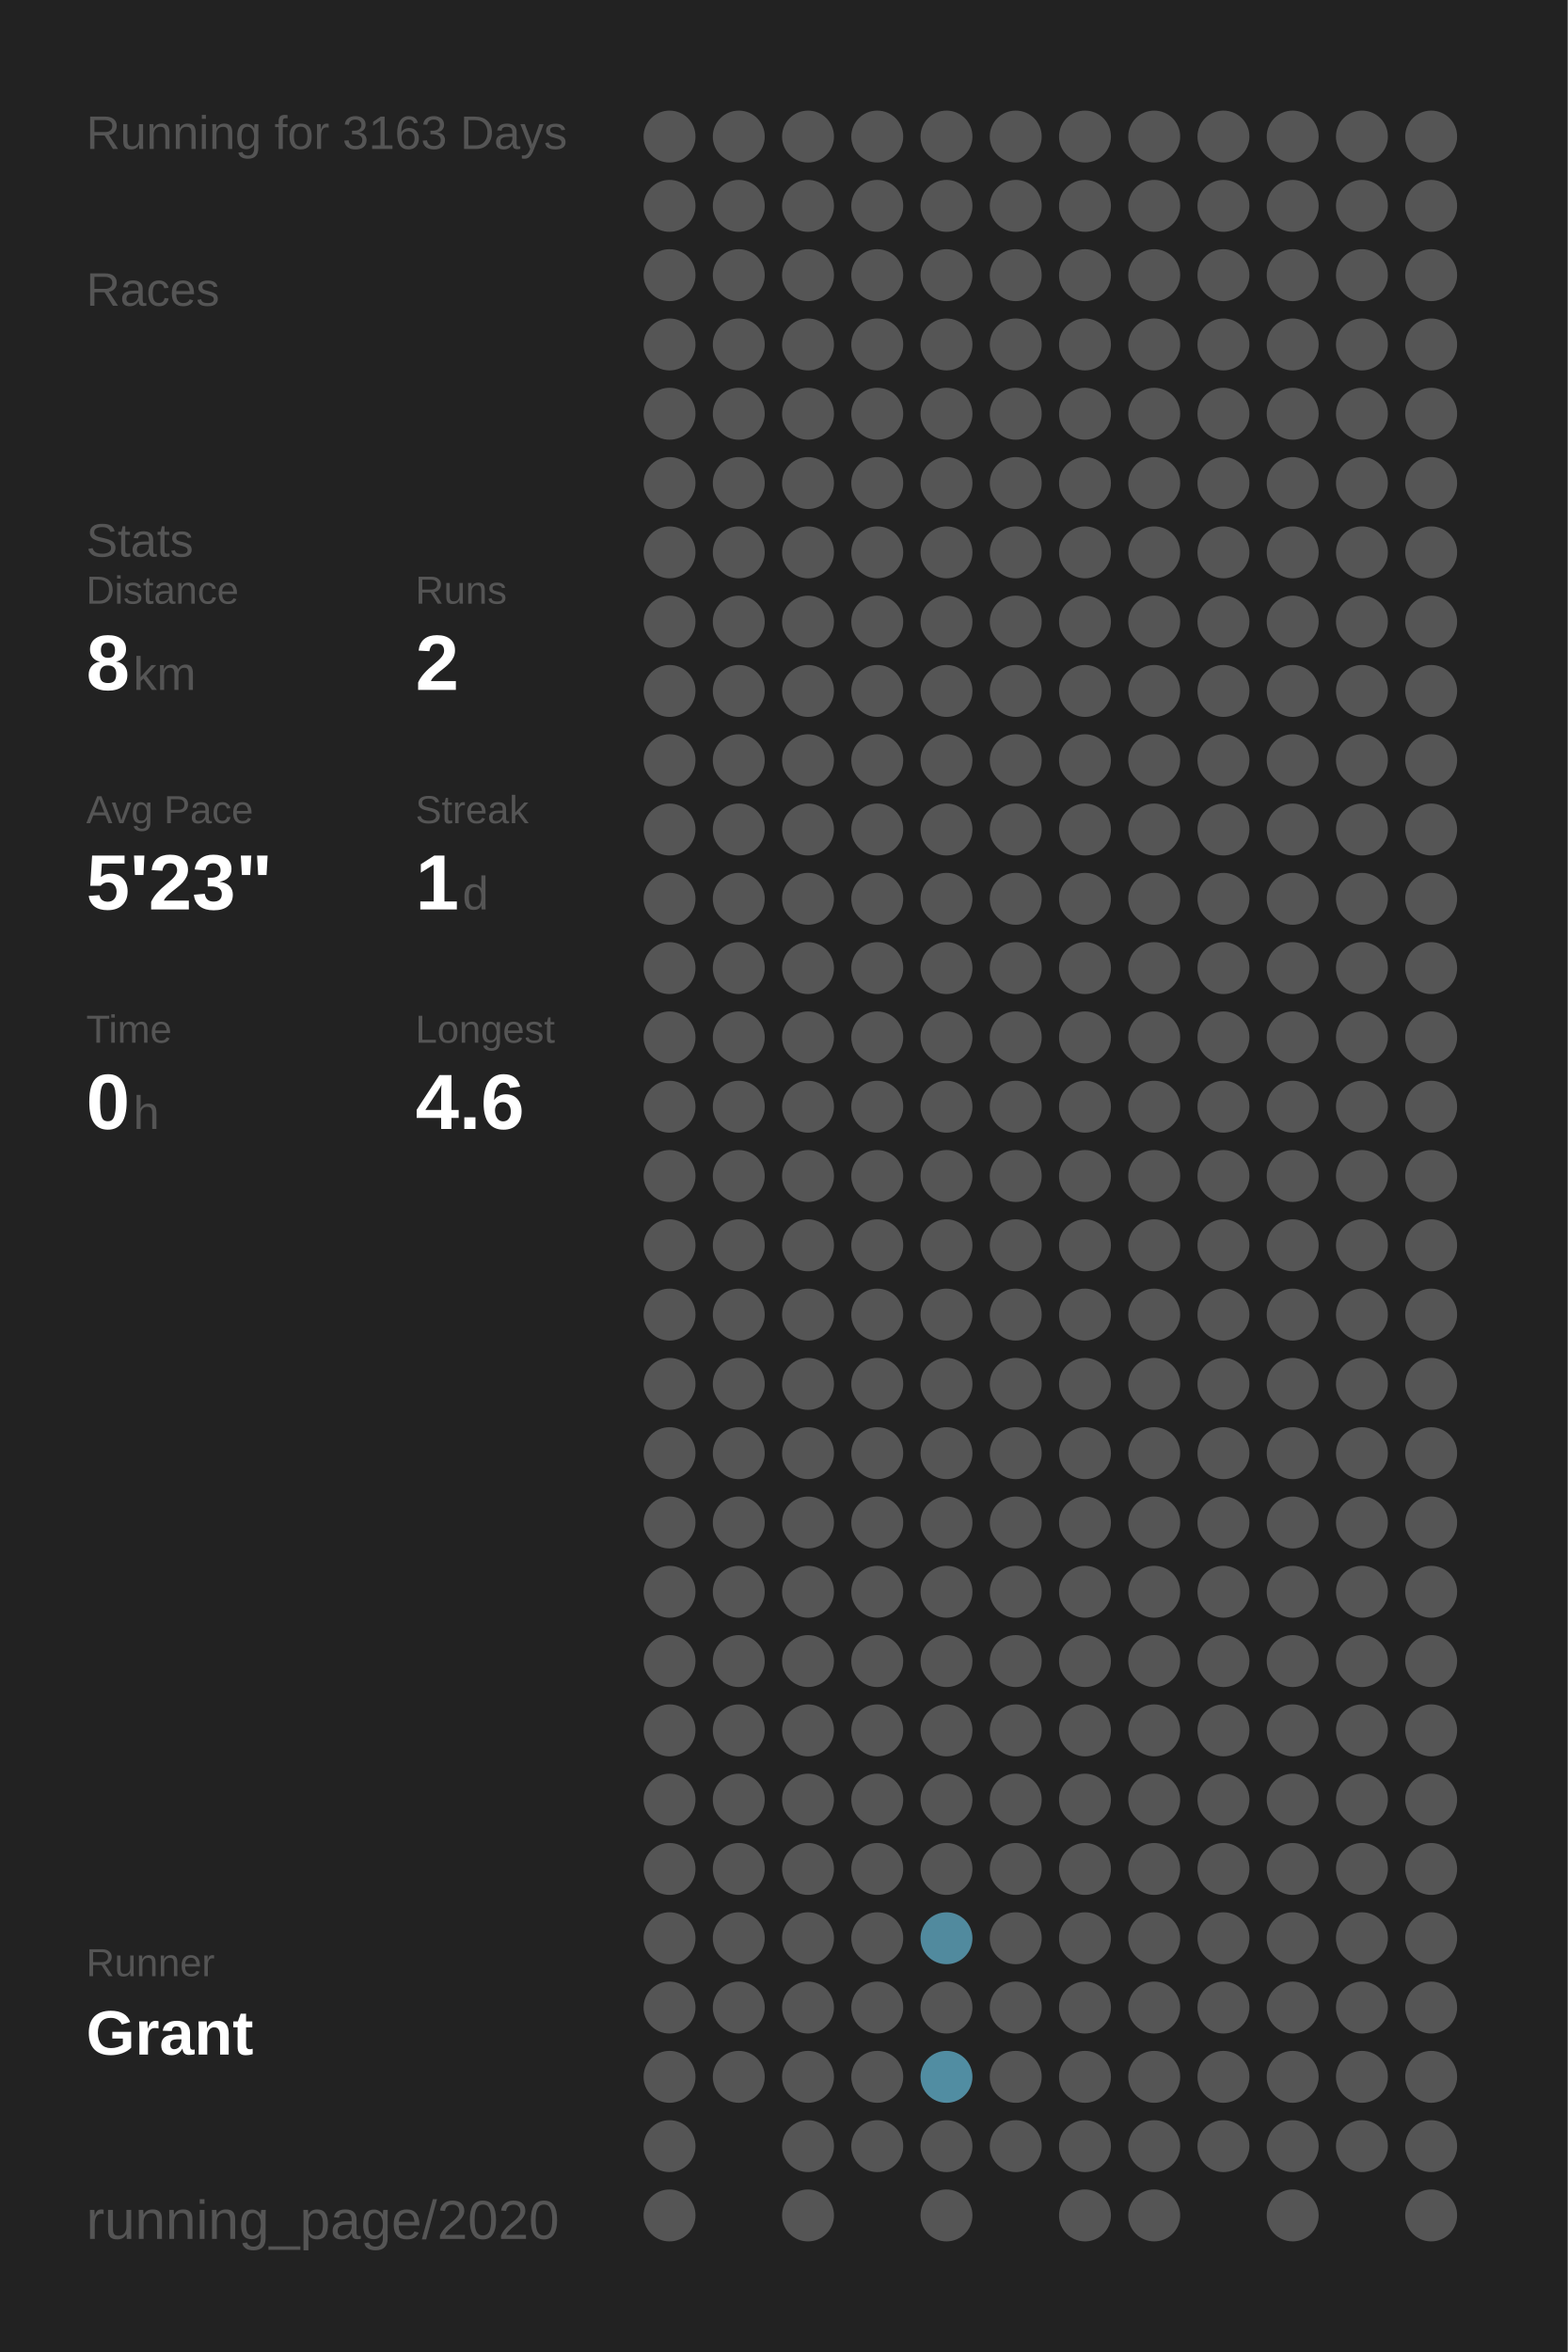
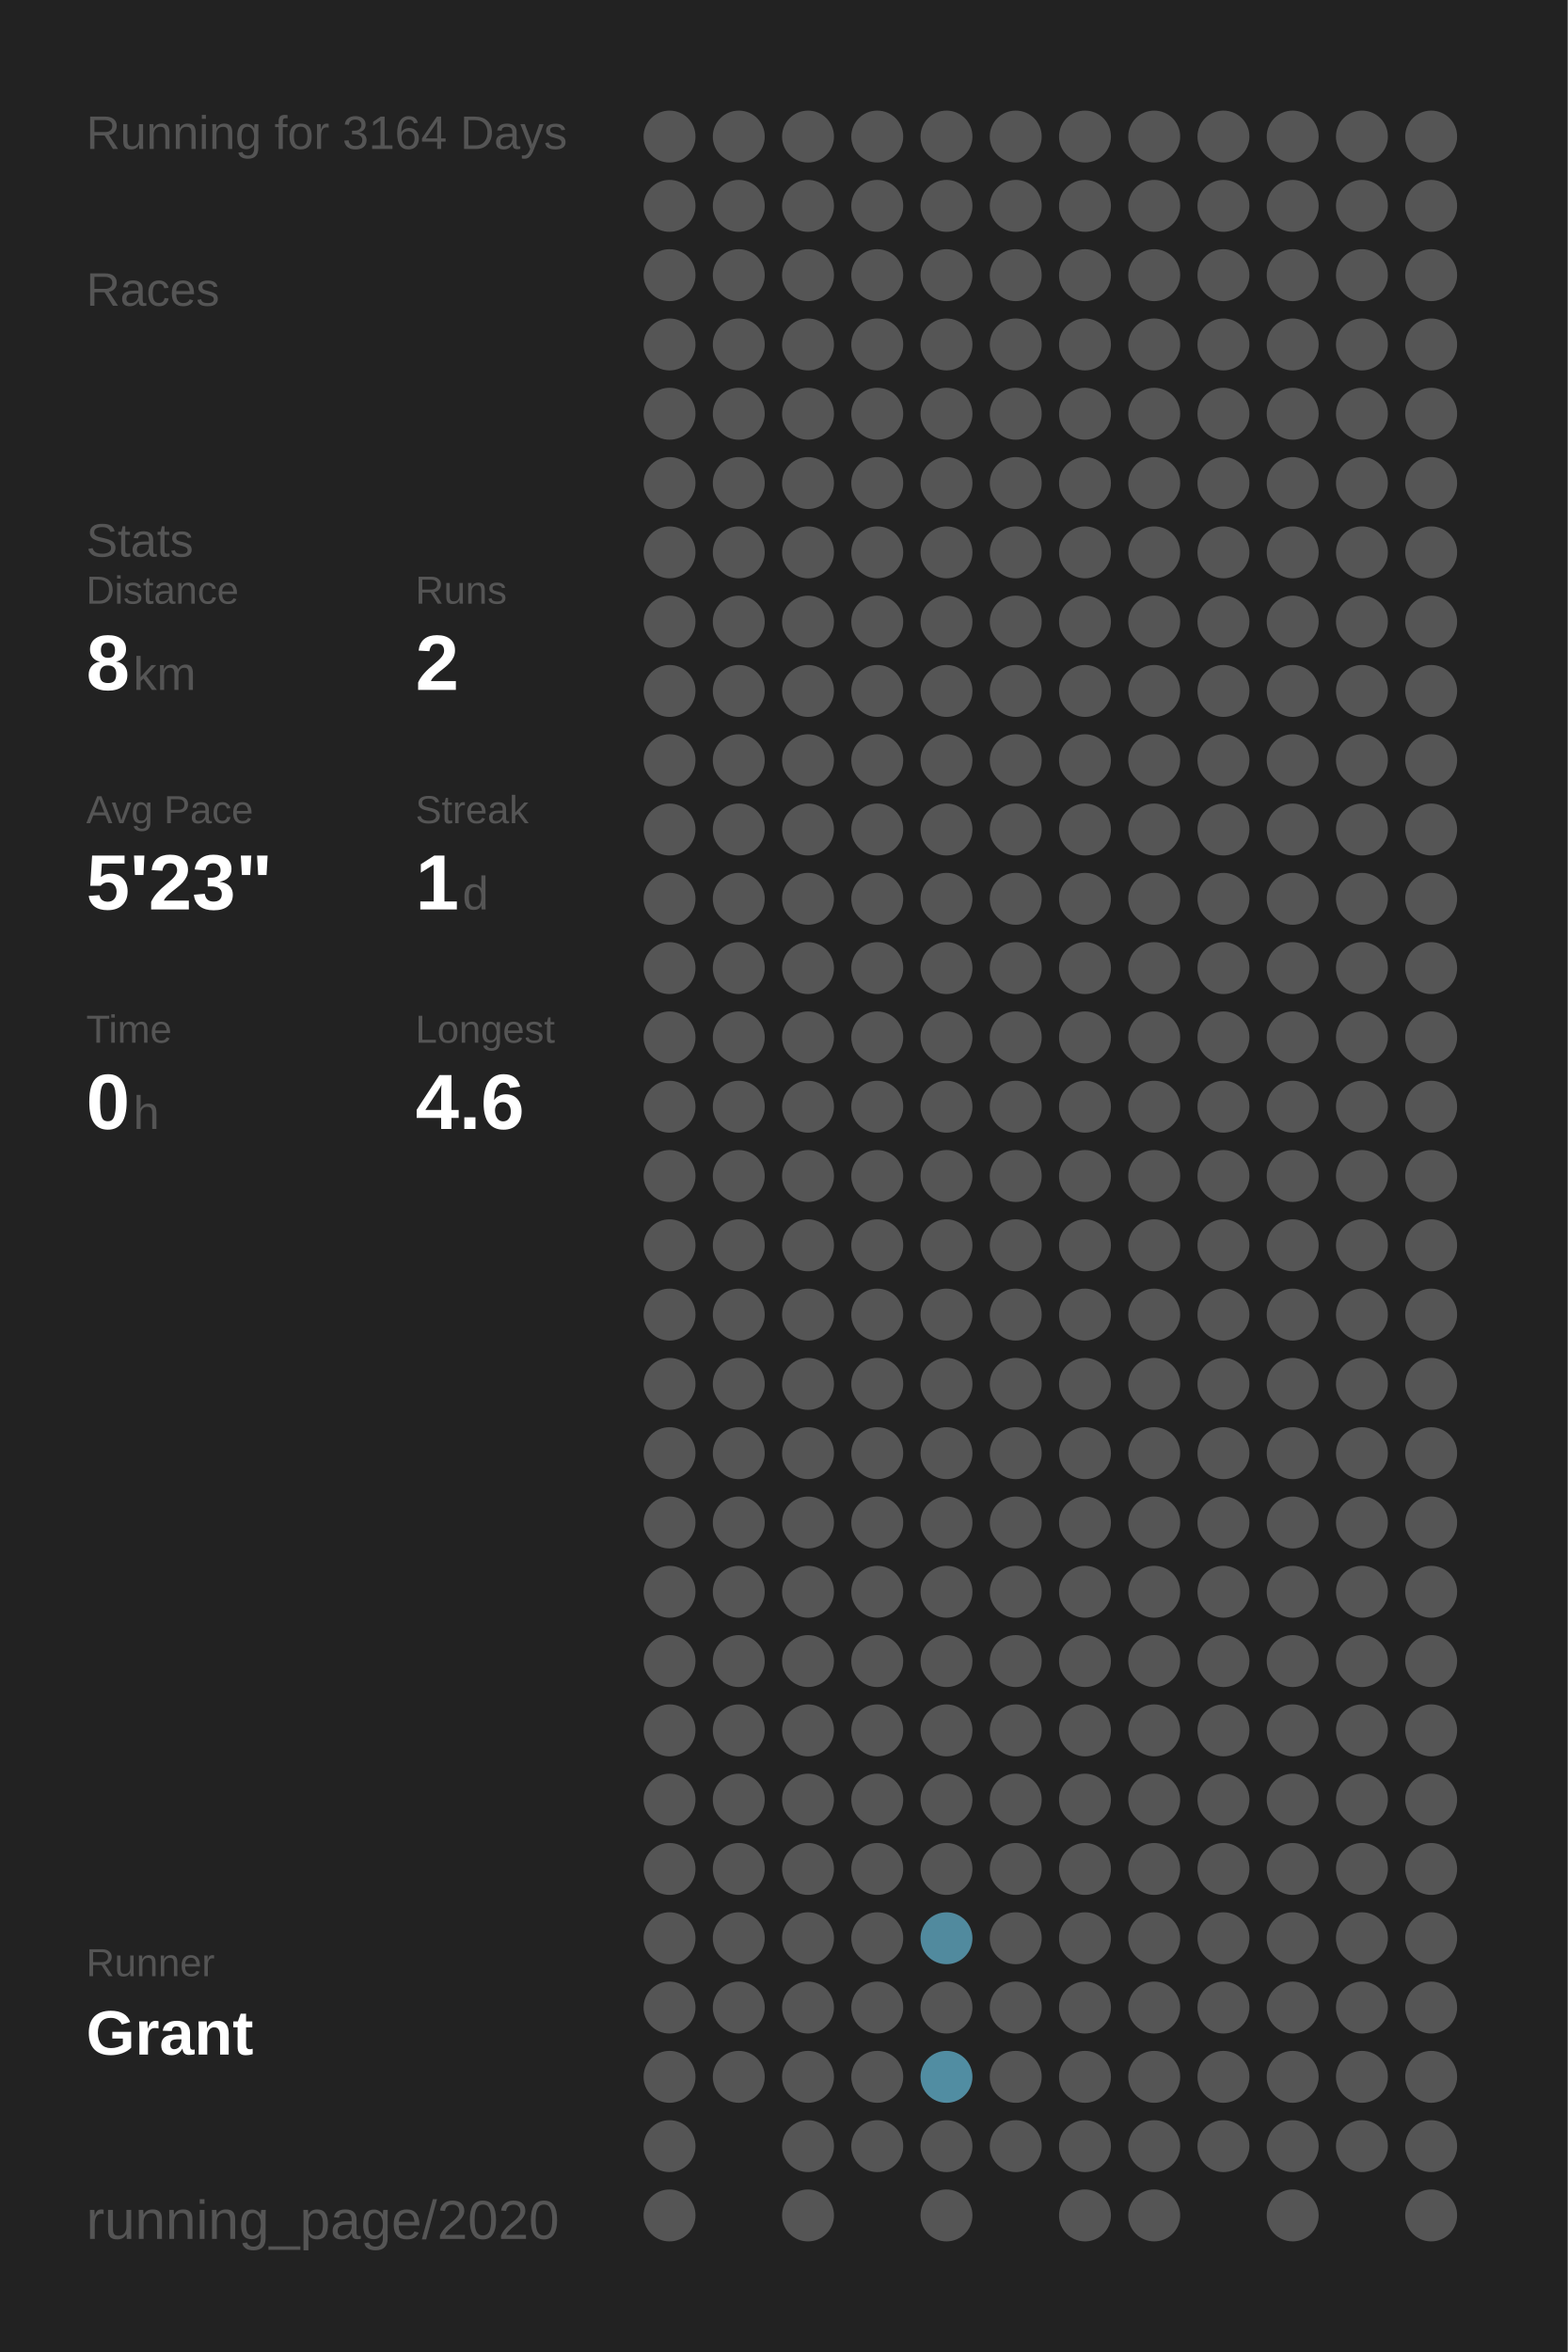
<svg xmlns="http://www.w3.org/2000/svg" baseProfile="full" height="300mm" version="1.1" viewBox="0,0,200,300" width="200mm">
  <defs />
  <rect fill="#222222" height="300" width="200" x="0" y="0" />
-   <text fill="#555555" style="font-size:6px; font-family:Arial;" x="11" y="19">Running for 3163 Days</text>
+   <text fill="#555555" style="font-size:6px; font-family:Arial;" x="11" y="19">Running for 3164 Days</text>
  <text fill="#555555" style="font-size:6px; font-family:Arial;" x="11" y="39">Races</text>
  <text fill="#555555" style="font-size:6px; font-family:Arial;" x="11" y="71">Stats</text>
  <text fill="#555555" style="font-size:5px; font-family:Arial;" x="11" y="77">Distance</text>
  <text fill="#FFFFFF" style="font-size:10px; font-family:Arial; font-weight:bold;" x="11" y="88">8</text>
  <text fill="#555555" style="font-size:6px; font-family:Arial;" x="17" y="88">km</text>
  <text fill="#555555" style="font-size:5px; font-family:Arial;" x="53" y="77">Runs</text>
  <text fill="#FFFFFF" style="font-size:10px; font-family:Arial; font-weight:bold;" x="53" y="88">2</text>
  <text fill="#555555" style="font-size:5px; font-family:Arial;" x="11" y="105">Avg Pace</text>
  <text fill="#FFFFFF" style="font-size:10px; font-family:Arial; font-weight:bold;" x="11" y="116">5'23"</text>
  <text fill="#555555" style="font-size:5px; font-family:Arial;" x="53" y="105">Streak</text>
  <text fill="#FFFFFF" style="font-size:10px; font-family:Arial; font-weight:bold;" x="53" y="116">1</text>
  <text fill="#555555" style="font-size:6px; font-family:Arial;" x="59" y="116">d</text>
  <text fill="#555555" style="font-size:5px; font-family:Arial;" x="11" y="133">Time</text>
  <text fill="#FFFFFF" style="font-size:10px; font-family:Arial; font-weight:bold;" x="11" y="144">0</text>
  <text fill="#555555" style="font-size:6px; font-family:Arial;" x="17" y="144">h</text>
  <text fill="#555555" style="font-size:5px; font-family:Arial;" x="53" y="133">Longest</text>
  <text fill="#FFFFFF" style="font-size:10px; font-family:Arial; font-weight:bold;" x="53" y="144">4.6</text>
  <text fill="#555555" style="font-size:5px; font-family:Arial;" x="11" y="252.065">Runner</text>
  <text fill="#FFFFFF" style="font-size:8px; font-family:Arial; font-weight:bold;" x="11" y="262.065">Grant</text>
  <text fill="#555555" style="font-size:7px; font-family:Arial;" x="11" y="285.581">running_page/2020</text>
  <circle cx="85.417" cy="17.419" fill="#555555" r="3.312" />
  <circle cx="85.417" cy="26.258" fill="#555555" r="3.312" />
  <circle cx="85.417" cy="35.097" fill="#555555" r="3.312" />
  <circle cx="85.417" cy="43.935" fill="#555555" r="3.312" />
  <circle cx="85.417" cy="52.774" fill="#555555" r="3.312" />
  <circle cx="85.417" cy="61.613" fill="#555555" r="3.312" />
  <circle cx="85.417" cy="70.452" fill="#555555" r="3.312" />
  <circle cx="85.417" cy="79.29" fill="#555555" r="3.312" />
  <circle cx="85.417" cy="88.129" fill="#555555" r="3.312" />
  <circle cx="85.417" cy="96.968" fill="#555555" r="3.312" />
  <circle cx="85.417" cy="105.806" fill="#555555" r="3.312" />
  <circle cx="85.417" cy="114.645" fill="#555555" r="3.312" />
  <circle cx="85.417" cy="123.484" fill="#555555" r="3.312" />
  <circle cx="85.417" cy="132.323" fill="#555555" r="3.312" />
  <circle cx="85.417" cy="141.161" fill="#555555" r="3.312" />
  <circle cx="85.417" cy="150" fill="#555555" r="3.312" />
  <circle cx="85.417" cy="158.839" fill="#555555" r="3.312" />
  <circle cx="85.417" cy="167.677" fill="#555555" r="3.312" />
  <circle cx="85.417" cy="176.516" fill="#555555" r="3.312" />
  <circle cx="85.417" cy="185.355" fill="#555555" r="3.312" />
  <circle cx="85.417" cy="194.194" fill="#555555" r="3.312" />
  <circle cx="85.417" cy="203.032" fill="#555555" r="3.312" />
  <circle cx="85.417" cy="211.871" fill="#555555" r="3.312" />
  <circle cx="85.417" cy="220.71" fill="#555555" r="3.312" />
  <circle cx="85.417" cy="229.548" fill="#555555" r="3.312" />
  <circle cx="85.417" cy="238.387" fill="#555555" r="3.312" />
  <circle cx="85.417" cy="247.226" fill="#555555" r="3.312" />
  <circle cx="85.417" cy="256.065" fill="#555555" r="3.312" />
  <circle cx="85.417" cy="264.903" fill="#555555" r="3.312" />
  <circle cx="85.417" cy="273.742" fill="#555555" r="3.312" />
  <circle cx="85.417" cy="282.581" fill="#555555" r="3.312" />
  <circle cx="94.25" cy="17.419" fill="#555555" r="3.312" />
  <circle cx="94.25" cy="26.258" fill="#555555" r="3.312" />
  <circle cx="94.25" cy="35.097" fill="#555555" r="3.312" />
  <circle cx="94.25" cy="43.935" fill="#555555" r="3.312" />
  <circle cx="94.25" cy="52.774" fill="#555555" r="3.312" />
  <circle cx="94.25" cy="61.613" fill="#555555" r="3.312" />
  <circle cx="94.25" cy="70.452" fill="#555555" r="3.312" />
  <circle cx="94.25" cy="79.29" fill="#555555" r="3.312" />
  <circle cx="94.25" cy="88.129" fill="#555555" r="3.312" />
  <circle cx="94.25" cy="96.968" fill="#555555" r="3.312" />
  <circle cx="94.25" cy="105.806" fill="#555555" r="3.312" />
  <circle cx="94.25" cy="114.645" fill="#555555" r="3.312" />
  <circle cx="94.25" cy="123.484" fill="#555555" r="3.312" />
  <circle cx="94.25" cy="132.323" fill="#555555" r="3.312" />
  <circle cx="94.25" cy="141.161" fill="#555555" r="3.312" />
  <circle cx="94.25" cy="150" fill="#555555" r="3.312" />
  <circle cx="94.25" cy="158.839" fill="#555555" r="3.312" />
  <circle cx="94.25" cy="167.677" fill="#555555" r="3.312" />
  <circle cx="94.25" cy="176.516" fill="#555555" r="3.312" />
  <circle cx="94.25" cy="185.355" fill="#555555" r="3.312" />
  <circle cx="94.25" cy="194.194" fill="#555555" r="3.312" />
  <circle cx="94.25" cy="203.032" fill="#555555" r="3.312" />
  <circle cx="94.25" cy="211.871" fill="#555555" r="3.312" />
  <circle cx="94.25" cy="220.71" fill="#555555" r="3.312" />
  <circle cx="94.25" cy="229.548" fill="#555555" r="3.312" />
  <circle cx="94.25" cy="238.387" fill="#555555" r="3.312" />
  <circle cx="94.25" cy="247.226" fill="#555555" r="3.312" />
  <circle cx="94.25" cy="256.065" fill="#555555" r="3.312" />
  <circle cx="94.25" cy="264.903" fill="#555555" r="3.312" />
  <circle cx="103.083" cy="17.419" fill="#555555" r="3.312" />
  <circle cx="103.083" cy="26.258" fill="#555555" r="3.312" />
  <circle cx="103.083" cy="35.097" fill="#555555" r="3.312" />
  <circle cx="103.083" cy="43.935" fill="#555555" r="3.312" />
  <circle cx="103.083" cy="52.774" fill="#555555" r="3.312" />
  <circle cx="103.083" cy="61.613" fill="#555555" r="3.312" />
  <circle cx="103.083" cy="70.452" fill="#555555" r="3.312" />
  <circle cx="103.083" cy="79.29" fill="#555555" r="3.312" />
  <circle cx="103.083" cy="88.129" fill="#555555" r="3.312" />
  <circle cx="103.083" cy="96.968" fill="#555555" r="3.312" />
  <circle cx="103.083" cy="105.806" fill="#555555" r="3.312" />
  <circle cx="103.083" cy="114.645" fill="#555555" r="3.312" />
  <circle cx="103.083" cy="123.484" fill="#555555" r="3.312" />
  <circle cx="103.083" cy="132.323" fill="#555555" r="3.312" />
  <circle cx="103.083" cy="141.161" fill="#555555" r="3.312" />
  <circle cx="103.083" cy="150" fill="#555555" r="3.312" />
  <circle cx="103.083" cy="158.839" fill="#555555" r="3.312" />
  <circle cx="103.083" cy="167.677" fill="#555555" r="3.312" />
  <circle cx="103.083" cy="176.516" fill="#555555" r="3.312" />
  <circle cx="103.083" cy="185.355" fill="#555555" r="3.312" />
  <circle cx="103.083" cy="194.194" fill="#555555" r="3.312" />
  <circle cx="103.083" cy="203.032" fill="#555555" r="3.312" />
  <circle cx="103.083" cy="211.871" fill="#555555" r="3.312" />
  <circle cx="103.083" cy="220.71" fill="#555555" r="3.312" />
  <circle cx="103.083" cy="229.548" fill="#555555" r="3.312" />
  <circle cx="103.083" cy="238.387" fill="#555555" r="3.312" />
  <circle cx="103.083" cy="247.226" fill="#555555" r="3.312" />
  <circle cx="103.083" cy="256.065" fill="#555555" r="3.312" />
  <circle cx="103.083" cy="264.903" fill="#555555" r="3.312" />
  <circle cx="103.083" cy="273.742" fill="#555555" r="3.312" />
  <circle cx="103.083" cy="282.581" fill="#555555" r="3.312" />
  <circle cx="111.917" cy="17.419" fill="#555555" r="3.312" />
  <circle cx="111.917" cy="26.258" fill="#555555" r="3.312" />
  <circle cx="111.917" cy="35.097" fill="#555555" r="3.312" />
  <circle cx="111.917" cy="43.935" fill="#555555" r="3.312" />
  <circle cx="111.917" cy="52.774" fill="#555555" r="3.312" />
  <circle cx="111.917" cy="61.613" fill="#555555" r="3.312" />
  <circle cx="111.917" cy="70.452" fill="#555555" r="3.312" />
  <circle cx="111.917" cy="79.29" fill="#555555" r="3.312" />
  <circle cx="111.917" cy="88.129" fill="#555555" r="3.312" />
  <circle cx="111.917" cy="96.968" fill="#555555" r="3.312" />
  <circle cx="111.917" cy="105.806" fill="#555555" r="3.312" />
  <circle cx="111.917" cy="114.645" fill="#555555" r="3.312" />
  <circle cx="111.917" cy="123.484" fill="#555555" r="3.312" />
  <circle cx="111.917" cy="132.323" fill="#555555" r="3.312" />
  <circle cx="111.917" cy="141.161" fill="#555555" r="3.312" />
  <circle cx="111.917" cy="150" fill="#555555" r="3.312" />
  <circle cx="111.917" cy="158.839" fill="#555555" r="3.312" />
  <circle cx="111.917" cy="167.677" fill="#555555" r="3.312" />
  <circle cx="111.917" cy="176.516" fill="#555555" r="3.312" />
  <circle cx="111.917" cy="185.355" fill="#555555" r="3.312" />
  <circle cx="111.917" cy="194.194" fill="#555555" r="3.312" />
  <circle cx="111.917" cy="203.032" fill="#555555" r="3.312" />
  <circle cx="111.917" cy="211.871" fill="#555555" r="3.312" />
  <circle cx="111.917" cy="220.71" fill="#555555" r="3.312" />
  <circle cx="111.917" cy="229.548" fill="#555555" r="3.312" />
  <circle cx="111.917" cy="238.387" fill="#555555" r="3.312" />
  <circle cx="111.917" cy="247.226" fill="#555555" r="3.312" />
  <circle cx="111.917" cy="256.065" fill="#555555" r="3.312" />
  <circle cx="111.917" cy="264.903" fill="#555555" r="3.312" />
  <circle cx="111.917" cy="273.742" fill="#555555" r="3.312" />
  <circle cx="120.75" cy="17.419" fill="#555555" r="3.312" />
  <circle cx="120.75" cy="26.258" fill="#555555" r="3.312" />
  <circle cx="120.75" cy="35.097" fill="#555555" r="3.312" />
  <circle cx="120.75" cy="43.935" fill="#555555" r="3.312" />
  <circle cx="120.75" cy="52.774" fill="#555555" r="3.312" />
  <circle cx="120.75" cy="61.613" fill="#555555" r="3.312" />
  <circle cx="120.75" cy="70.452" fill="#555555" r="3.312" />
  <circle cx="120.75" cy="79.29" fill="#555555" r="3.312" />
  <circle cx="120.75" cy="88.129" fill="#555555" r="3.312" />
  <circle cx="120.75" cy="96.968" fill="#555555" r="3.312" />
  <circle cx="120.75" cy="105.806" fill="#555555" r="3.312" />
  <circle cx="120.75" cy="114.645" fill="#555555" r="3.312" />
  <circle cx="120.75" cy="123.484" fill="#555555" r="3.312" />
  <circle cx="120.75" cy="132.323" fill="#555555" r="3.312" />
  <circle cx="120.75" cy="141.161" fill="#555555" r="3.312" />
  <circle cx="120.75" cy="150" fill="#555555" r="3.312" />
  <circle cx="120.75" cy="158.839" fill="#555555" r="3.312" />
  <circle cx="120.75" cy="167.677" fill="#555555" r="3.312" />
  <circle cx="120.75" cy="176.516" fill="#555555" r="3.312" />
  <circle cx="120.75" cy="185.355" fill="#555555" r="3.312" />
  <circle cx="120.75" cy="194.194" fill="#555555" r="3.312" />
  <circle cx="120.75" cy="203.032" fill="#555555" r="3.312" />
  <circle cx="120.75" cy="211.871" fill="#555555" r="3.312" />
  <circle cx="120.75" cy="220.71" fill="#555555" r="3.312" />
  <circle cx="120.75" cy="229.548" fill="#555555" r="3.312" />
  <circle cx="120.75" cy="238.387" fill="#555555" r="3.312" />
  <circle cx="120.75" cy="247.226" fill="#518a9e" r="3.312" />
  <circle cx="120.75" cy="256.065" fill="#555555" r="3.312" />
  <circle cx="120.75" cy="264.903" fill="#518da2" r="3.312" />
  <circle cx="120.75" cy="273.742" fill="#555555" r="3.312" />
  <circle cx="120.75" cy="282.581" fill="#555555" r="3.312" />
  <circle cx="129.583" cy="17.419" fill="#555555" r="3.312" />
  <circle cx="129.583" cy="26.258" fill="#555555" r="3.312" />
  <circle cx="129.583" cy="35.097" fill="#555555" r="3.312" />
  <circle cx="129.583" cy="43.935" fill="#555555" r="3.312" />
  <circle cx="129.583" cy="52.774" fill="#555555" r="3.312" />
  <circle cx="129.583" cy="61.613" fill="#555555" r="3.312" />
  <circle cx="129.583" cy="70.452" fill="#555555" r="3.312" />
  <circle cx="129.583" cy="79.29" fill="#555555" r="3.312" />
  <circle cx="129.583" cy="88.129" fill="#555555" r="3.312" />
  <circle cx="129.583" cy="96.968" fill="#555555" r="3.312" />
  <circle cx="129.583" cy="105.806" fill="#555555" r="3.312" />
  <circle cx="129.583" cy="114.645" fill="#555555" r="3.312" />
  <circle cx="129.583" cy="123.484" fill="#555555" r="3.312" />
  <circle cx="129.583" cy="132.323" fill="#555555" r="3.312" />
  <circle cx="129.583" cy="141.161" fill="#555555" r="3.312" />
  <circle cx="129.583" cy="150" fill="#555555" r="3.312" />
  <circle cx="129.583" cy="158.839" fill="#555555" r="3.312" />
  <circle cx="129.583" cy="167.677" fill="#555555" r="3.312" />
  <circle cx="129.583" cy="176.516" fill="#555555" r="3.312" />
  <circle cx="129.583" cy="185.355" fill="#555555" r="3.312" />
  <circle cx="129.583" cy="194.194" fill="#555555" r="3.312" />
  <circle cx="129.583" cy="203.032" fill="#555555" r="3.312" />
  <circle cx="129.583" cy="211.871" fill="#555555" r="3.312" />
  <circle cx="129.583" cy="220.71" fill="#555555" r="3.312" />
  <circle cx="129.583" cy="229.548" fill="#555555" r="3.312" />
  <circle cx="129.583" cy="238.387" fill="#555555" r="3.312" />
  <circle cx="129.583" cy="247.226" fill="#555555" r="3.312" />
  <circle cx="129.583" cy="256.065" fill="#555555" r="3.312" />
  <circle cx="129.583" cy="264.903" fill="#555555" r="3.312" />
  <circle cx="129.583" cy="273.742" fill="#555555" r="3.312" />
  <circle cx="138.417" cy="17.419" fill="#555555" r="3.312" />
  <circle cx="138.417" cy="26.258" fill="#555555" r="3.312" />
  <circle cx="138.417" cy="35.097" fill="#555555" r="3.312" />
  <circle cx="138.417" cy="43.935" fill="#555555" r="3.312" />
  <circle cx="138.417" cy="52.774" fill="#555555" r="3.312" />
  <circle cx="138.417" cy="61.613" fill="#555555" r="3.312" />
  <circle cx="138.417" cy="70.452" fill="#555555" r="3.312" />
  <circle cx="138.417" cy="79.29" fill="#555555" r="3.312" />
  <circle cx="138.417" cy="88.129" fill="#555555" r="3.312" />
  <circle cx="138.417" cy="96.968" fill="#555555" r="3.312" />
  <circle cx="138.417" cy="105.806" fill="#555555" r="3.312" />
  <circle cx="138.417" cy="114.645" fill="#555555" r="3.312" />
  <circle cx="138.417" cy="123.484" fill="#555555" r="3.312" />
  <circle cx="138.417" cy="132.323" fill="#555555" r="3.312" />
  <circle cx="138.417" cy="141.161" fill="#555555" r="3.312" />
  <circle cx="138.417" cy="150" fill="#555555" r="3.312" />
  <circle cx="138.417" cy="158.839" fill="#555555" r="3.312" />
  <circle cx="138.417" cy="167.677" fill="#555555" r="3.312" />
  <circle cx="138.417" cy="176.516" fill="#555555" r="3.312" />
  <circle cx="138.417" cy="185.355" fill="#555555" r="3.312" />
  <circle cx="138.417" cy="194.194" fill="#555555" r="3.312" />
  <circle cx="138.417" cy="203.032" fill="#555555" r="3.312" />
  <circle cx="138.417" cy="211.871" fill="#555555" r="3.312" />
  <circle cx="138.417" cy="220.71" fill="#555555" r="3.312" />
  <circle cx="138.417" cy="229.548" fill="#555555" r="3.312" />
  <circle cx="138.417" cy="238.387" fill="#555555" r="3.312" />
  <circle cx="138.417" cy="247.226" fill="#555555" r="3.312" />
  <circle cx="138.417" cy="256.065" fill="#555555" r="3.312" />
  <circle cx="138.417" cy="264.903" fill="#555555" r="3.312" />
  <circle cx="138.417" cy="273.742" fill="#555555" r="3.312" />
  <circle cx="138.417" cy="282.581" fill="#555555" r="3.312" />
  <circle cx="147.25" cy="17.419" fill="#555555" r="3.312" />
  <circle cx="147.25" cy="26.258" fill="#555555" r="3.312" />
  <circle cx="147.25" cy="35.097" fill="#555555" r="3.312" />
  <circle cx="147.25" cy="43.935" fill="#555555" r="3.312" />
  <circle cx="147.25" cy="52.774" fill="#555555" r="3.312" />
  <circle cx="147.25" cy="61.613" fill="#555555" r="3.312" />
  <circle cx="147.25" cy="70.452" fill="#555555" r="3.312" />
  <circle cx="147.25" cy="79.29" fill="#555555" r="3.312" />
  <circle cx="147.25" cy="88.129" fill="#555555" r="3.312" />
  <circle cx="147.25" cy="96.968" fill="#555555" r="3.312" />
  <circle cx="147.25" cy="105.806" fill="#555555" r="3.312" />
  <circle cx="147.25" cy="114.645" fill="#555555" r="3.312" />
  <circle cx="147.25" cy="123.484" fill="#555555" r="3.312" />
  <circle cx="147.25" cy="132.323" fill="#555555" r="3.312" />
  <circle cx="147.25" cy="141.161" fill="#555555" r="3.312" />
  <circle cx="147.25" cy="150" fill="#555555" r="3.312" />
  <circle cx="147.25" cy="158.839" fill="#555555" r="3.312" />
  <circle cx="147.25" cy="167.677" fill="#555555" r="3.312" />
  <circle cx="147.25" cy="176.516" fill="#555555" r="3.312" />
  <circle cx="147.25" cy="185.355" fill="#555555" r="3.312" />
  <circle cx="147.25" cy="194.194" fill="#555555" r="3.312" />
  <circle cx="147.25" cy="203.032" fill="#555555" r="3.312" />
  <circle cx="147.25" cy="211.871" fill="#555555" r="3.312" />
  <circle cx="147.25" cy="220.71" fill="#555555" r="3.312" />
  <circle cx="147.25" cy="229.548" fill="#555555" r="3.312" />
  <circle cx="147.25" cy="238.387" fill="#555555" r="3.312" />
  <circle cx="147.25" cy="247.226" fill="#555555" r="3.312" />
  <circle cx="147.25" cy="256.065" fill="#555555" r="3.312" />
  <circle cx="147.25" cy="264.903" fill="#555555" r="3.312" />
  <circle cx="147.25" cy="273.742" fill="#555555" r="3.312" />
  <circle cx="147.25" cy="282.581" fill="#555555" r="3.312" />
  <circle cx="156.083" cy="17.419" fill="#555555" r="3.312" />
  <circle cx="156.083" cy="26.258" fill="#555555" r="3.312" />
  <circle cx="156.083" cy="35.097" fill="#555555" r="3.312" />
  <circle cx="156.083" cy="43.935" fill="#555555" r="3.312" />
  <circle cx="156.083" cy="52.774" fill="#555555" r="3.312" />
  <circle cx="156.083" cy="61.613" fill="#555555" r="3.312" />
  <circle cx="156.083" cy="70.452" fill="#555555" r="3.312" />
  <circle cx="156.083" cy="79.29" fill="#555555" r="3.312" />
  <circle cx="156.083" cy="88.129" fill="#555555" r="3.312" />
  <circle cx="156.083" cy="96.968" fill="#555555" r="3.312" />
  <circle cx="156.083" cy="105.806" fill="#555555" r="3.312" />
  <circle cx="156.083" cy="114.645" fill="#555555" r="3.312" />
  <circle cx="156.083" cy="123.484" fill="#555555" r="3.312" />
  <circle cx="156.083" cy="132.323" fill="#555555" r="3.312" />
  <circle cx="156.083" cy="141.161" fill="#555555" r="3.312" />
  <circle cx="156.083" cy="150" fill="#555555" r="3.312" />
  <circle cx="156.083" cy="158.839" fill="#555555" r="3.312" />
  <circle cx="156.083" cy="167.677" fill="#555555" r="3.312" />
  <circle cx="156.083" cy="176.516" fill="#555555" r="3.312" />
  <circle cx="156.083" cy="185.355" fill="#555555" r="3.312" />
  <circle cx="156.083" cy="194.194" fill="#555555" r="3.312" />
  <circle cx="156.083" cy="203.032" fill="#555555" r="3.312" />
  <circle cx="156.083" cy="211.871" fill="#555555" r="3.312" />
  <circle cx="156.083" cy="220.71" fill="#555555" r="3.312" />
  <circle cx="156.083" cy="229.548" fill="#555555" r="3.312" />
  <circle cx="156.083" cy="238.387" fill="#555555" r="3.312" />
  <circle cx="156.083" cy="247.226" fill="#555555" r="3.312" />
  <circle cx="156.083" cy="256.065" fill="#555555" r="3.312" />
  <circle cx="156.083" cy="264.903" fill="#555555" r="3.312" />
  <circle cx="156.083" cy="273.742" fill="#555555" r="3.312" />
  <circle cx="164.917" cy="17.419" fill="#555555" r="3.312" />
  <circle cx="164.917" cy="26.258" fill="#555555" r="3.312" />
  <circle cx="164.917" cy="35.097" fill="#555555" r="3.312" />
  <circle cx="164.917" cy="43.935" fill="#555555" r="3.312" />
  <circle cx="164.917" cy="52.774" fill="#555555" r="3.312" />
  <circle cx="164.917" cy="61.613" fill="#555555" r="3.312" />
  <circle cx="164.917" cy="70.452" fill="#555555" r="3.312" />
  <circle cx="164.917" cy="79.29" fill="#555555" r="3.312" />
  <circle cx="164.917" cy="88.129" fill="#555555" r="3.312" />
  <circle cx="164.917" cy="96.968" fill="#555555" r="3.312" />
  <circle cx="164.917" cy="105.806" fill="#555555" r="3.312" />
  <circle cx="164.917" cy="114.645" fill="#555555" r="3.312" />
  <circle cx="164.917" cy="123.484" fill="#555555" r="3.312" />
  <circle cx="164.917" cy="132.323" fill="#555555" r="3.312" />
  <circle cx="164.917" cy="141.161" fill="#555555" r="3.312" />
  <circle cx="164.917" cy="150" fill="#555555" r="3.312" />
  <circle cx="164.917" cy="158.839" fill="#555555" r="3.312" />
  <circle cx="164.917" cy="167.677" fill="#555555" r="3.312" />
  <circle cx="164.917" cy="176.516" fill="#555555" r="3.312" />
  <circle cx="164.917" cy="185.355" fill="#555555" r="3.312" />
  <circle cx="164.917" cy="194.194" fill="#555555" r="3.312" />
  <circle cx="164.917" cy="203.032" fill="#555555" r="3.312" />
  <circle cx="164.917" cy="211.871" fill="#555555" r="3.312" />
  <circle cx="164.917" cy="220.71" fill="#555555" r="3.312" />
  <circle cx="164.917" cy="229.548" fill="#555555" r="3.312" />
  <circle cx="164.917" cy="238.387" fill="#555555" r="3.312" />
  <circle cx="164.917" cy="247.226" fill="#555555" r="3.312" />
  <circle cx="164.917" cy="256.065" fill="#555555" r="3.312" />
  <circle cx="164.917" cy="264.903" fill="#555555" r="3.312" />
  <circle cx="164.917" cy="273.742" fill="#555555" r="3.312" />
  <circle cx="164.917" cy="282.581" fill="#555555" r="3.312" />
  <circle cx="173.75" cy="17.419" fill="#555555" r="3.312" />
  <circle cx="173.75" cy="26.258" fill="#555555" r="3.312" />
  <circle cx="173.75" cy="35.097" fill="#555555" r="3.312" />
  <circle cx="173.75" cy="43.935" fill="#555555" r="3.312" />
  <circle cx="173.75" cy="52.774" fill="#555555" r="3.312" />
  <circle cx="173.75" cy="61.613" fill="#555555" r="3.312" />
  <circle cx="173.75" cy="70.452" fill="#555555" r="3.312" />
  <circle cx="173.75" cy="79.29" fill="#555555" r="3.312" />
  <circle cx="173.75" cy="88.129" fill="#555555" r="3.312" />
  <circle cx="173.75" cy="96.968" fill="#555555" r="3.312" />
  <circle cx="173.75" cy="105.806" fill="#555555" r="3.312" />
  <circle cx="173.75" cy="114.645" fill="#555555" r="3.312" />
  <circle cx="173.75" cy="123.484" fill="#555555" r="3.312" />
  <circle cx="173.75" cy="132.323" fill="#555555" r="3.312" />
  <circle cx="173.75" cy="141.161" fill="#555555" r="3.312" />
  <circle cx="173.75" cy="150" fill="#555555" r="3.312" />
  <circle cx="173.75" cy="158.839" fill="#555555" r="3.312" />
  <circle cx="173.75" cy="167.677" fill="#555555" r="3.312" />
  <circle cx="173.75" cy="176.516" fill="#555555" r="3.312" />
  <circle cx="173.75" cy="185.355" fill="#555555" r="3.312" />
  <circle cx="173.75" cy="194.194" fill="#555555" r="3.312" />
  <circle cx="173.75" cy="203.032" fill="#555555" r="3.312" />
  <circle cx="173.75" cy="211.871" fill="#555555" r="3.312" />
  <circle cx="173.75" cy="220.71" fill="#555555" r="3.312" />
  <circle cx="173.75" cy="229.548" fill="#555555" r="3.312" />
  <circle cx="173.75" cy="238.387" fill="#555555" r="3.312" />
  <circle cx="173.75" cy="247.226" fill="#555555" r="3.312" />
  <circle cx="173.75" cy="256.065" fill="#555555" r="3.312" />
  <circle cx="173.75" cy="264.903" fill="#555555" r="3.312" />
  <circle cx="173.75" cy="273.742" fill="#555555" r="3.312" />
  <circle cx="182.583" cy="17.419" fill="#555555" r="3.312" />
  <circle cx="182.583" cy="26.258" fill="#555555" r="3.312" />
  <circle cx="182.583" cy="35.097" fill="#555555" r="3.312" />
  <circle cx="182.583" cy="43.935" fill="#555555" r="3.312" />
  <circle cx="182.583" cy="52.774" fill="#555555" r="3.312" />
  <circle cx="182.583" cy="61.613" fill="#555555" r="3.312" />
  <circle cx="182.583" cy="70.452" fill="#555555" r="3.312" />
  <circle cx="182.583" cy="79.29" fill="#555555" r="3.312" />
  <circle cx="182.583" cy="88.129" fill="#555555" r="3.312" />
  <circle cx="182.583" cy="96.968" fill="#555555" r="3.312" />
  <circle cx="182.583" cy="105.806" fill="#555555" r="3.312" />
  <circle cx="182.583" cy="114.645" fill="#555555" r="3.312" />
  <circle cx="182.583" cy="123.484" fill="#555555" r="3.312" />
  <circle cx="182.583" cy="132.323" fill="#555555" r="3.312" />
  <circle cx="182.583" cy="141.161" fill="#555555" r="3.312" />
  <circle cx="182.583" cy="150" fill="#555555" r="3.312" />
  <circle cx="182.583" cy="158.839" fill="#555555" r="3.312" />
  <circle cx="182.583" cy="167.677" fill="#555555" r="3.312" />
  <circle cx="182.583" cy="176.516" fill="#555555" r="3.312" />
  <circle cx="182.583" cy="185.355" fill="#555555" r="3.312" />
  <circle cx="182.583" cy="194.194" fill="#555555" r="3.312" />
  <circle cx="182.583" cy="203.032" fill="#555555" r="3.312" />
  <circle cx="182.583" cy="211.871" fill="#555555" r="3.312" />
  <circle cx="182.583" cy="220.71" fill="#555555" r="3.312" />
  <circle cx="182.583" cy="229.548" fill="#555555" r="3.312" />
  <circle cx="182.583" cy="238.387" fill="#555555" r="3.312" />
  <circle cx="182.583" cy="247.226" fill="#555555" r="3.312" />
  <circle cx="182.583" cy="256.065" fill="#555555" r="3.312" />
  <circle cx="182.583" cy="264.903" fill="#555555" r="3.312" />
  <circle cx="182.583" cy="273.742" fill="#555555" r="3.312" />
  <circle cx="182.583" cy="282.581" fill="#555555" r="3.312" />
</svg>
